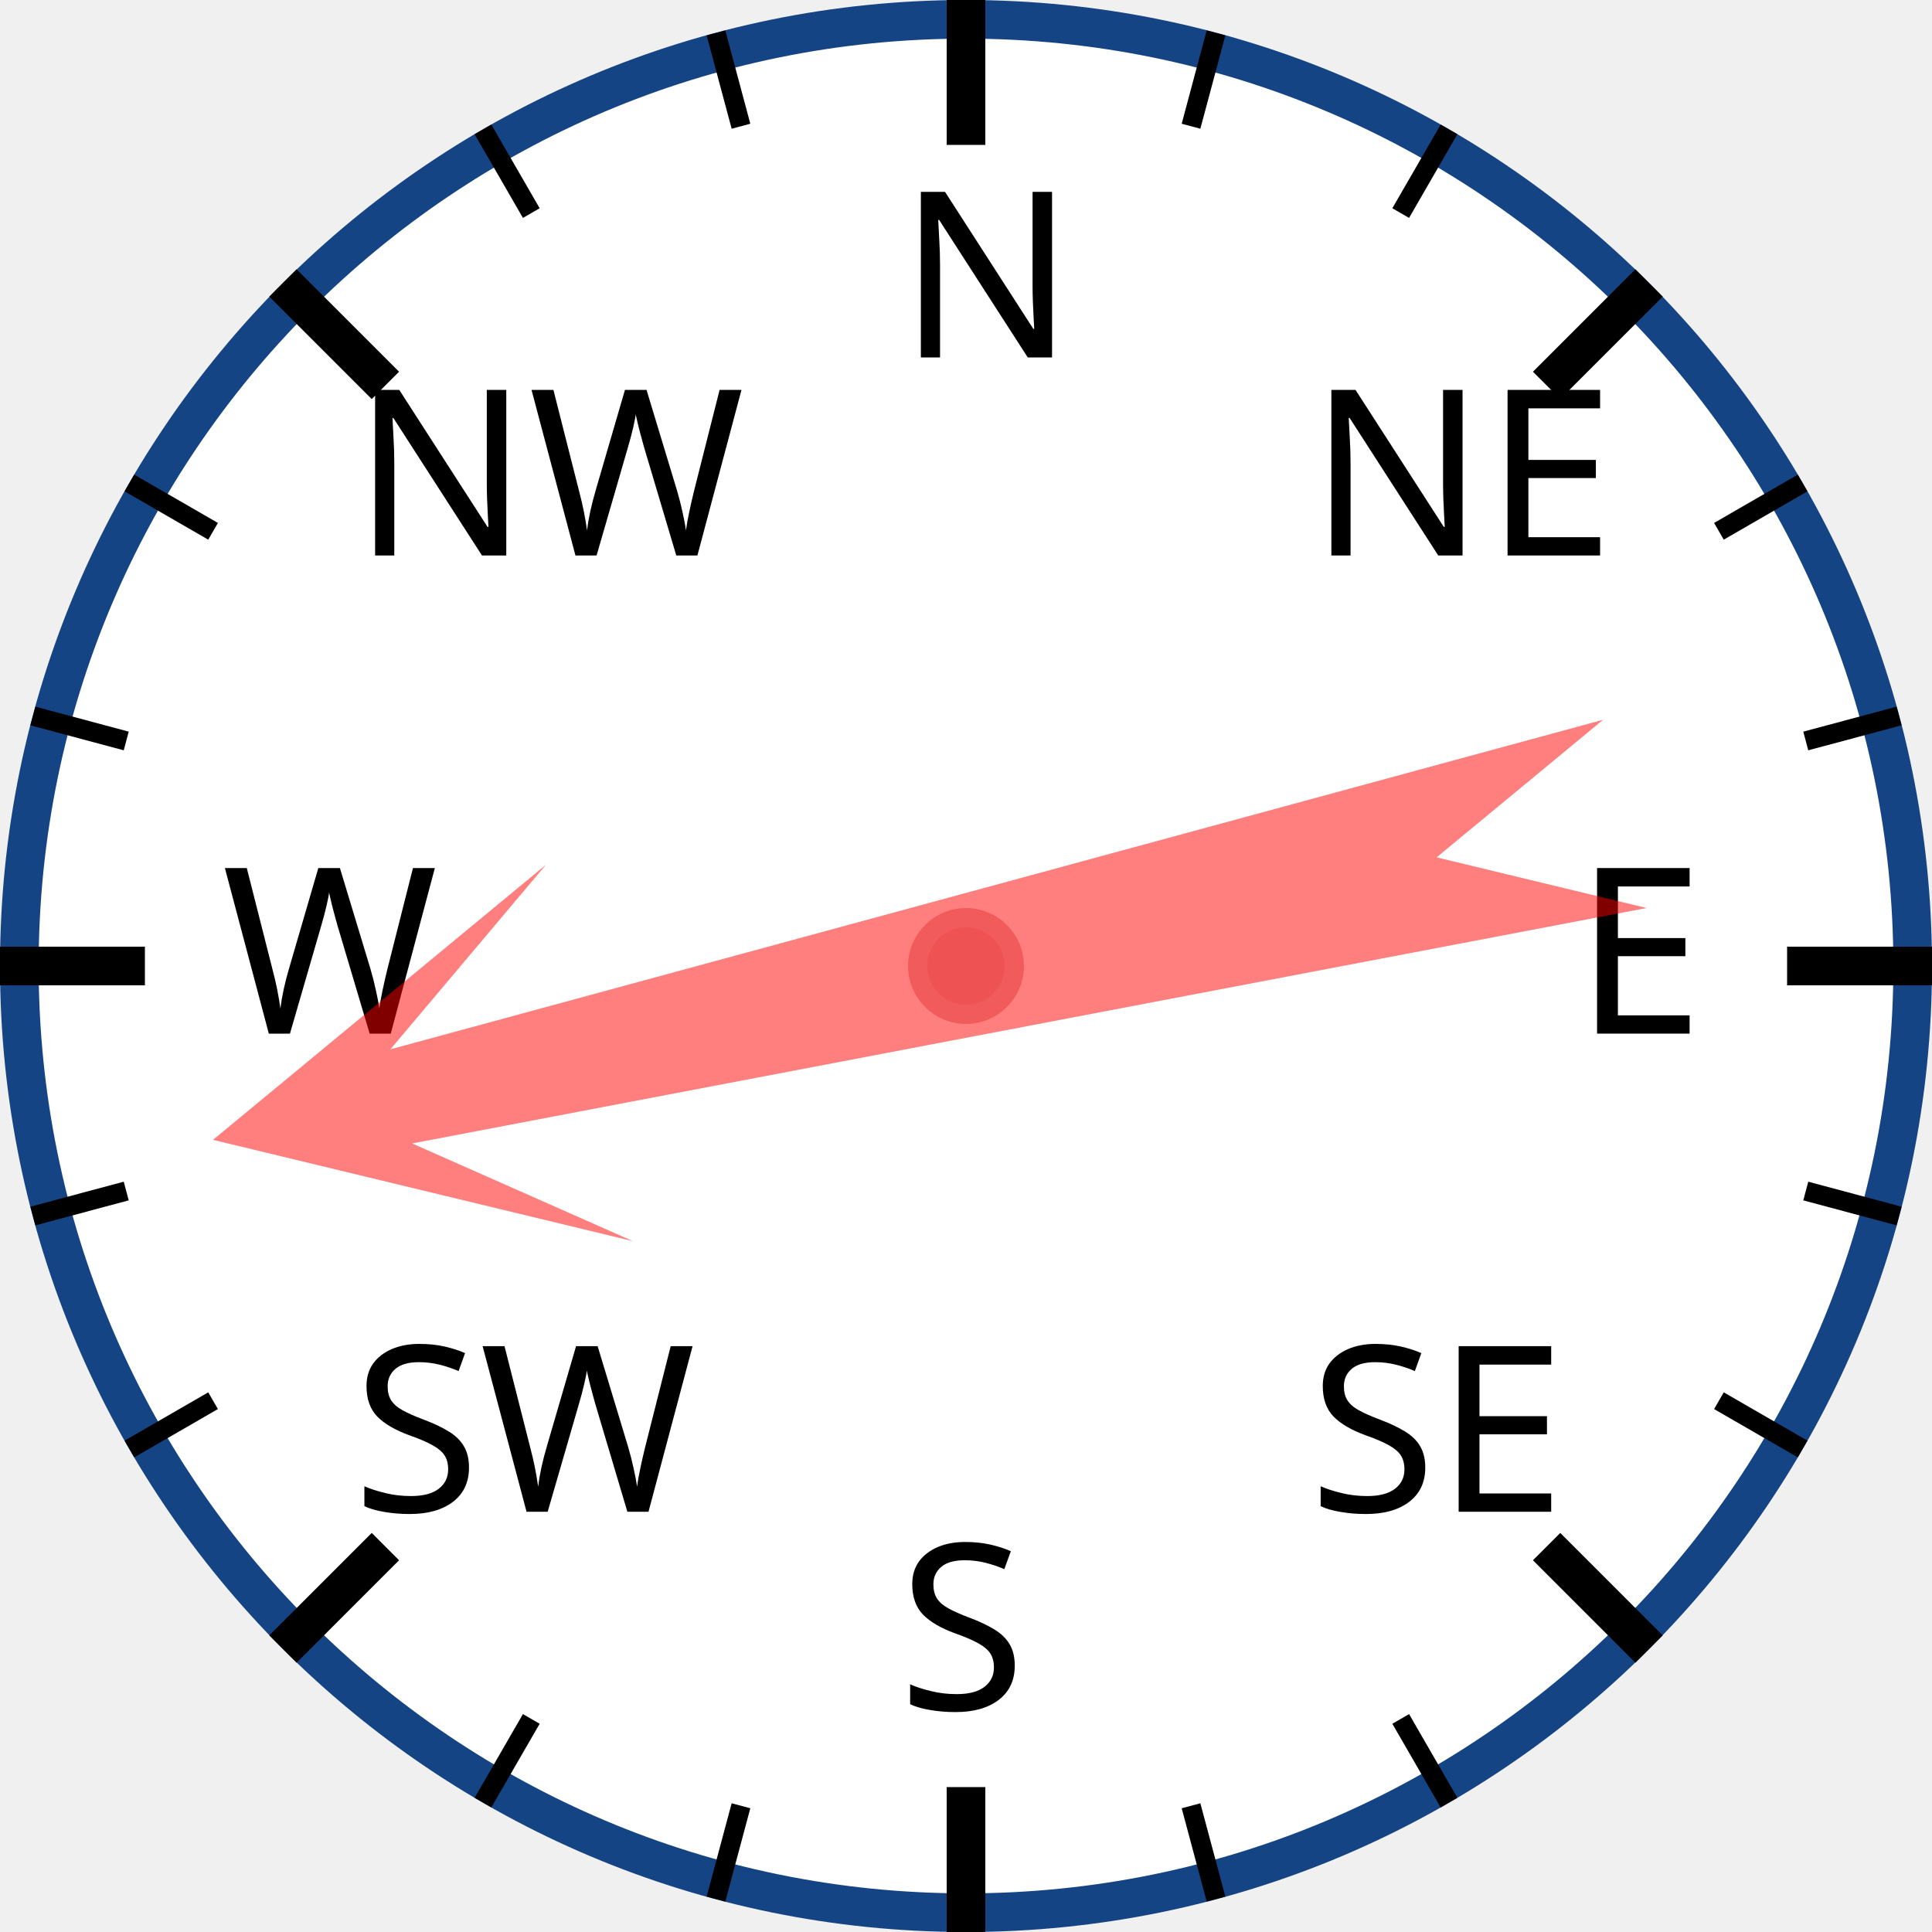
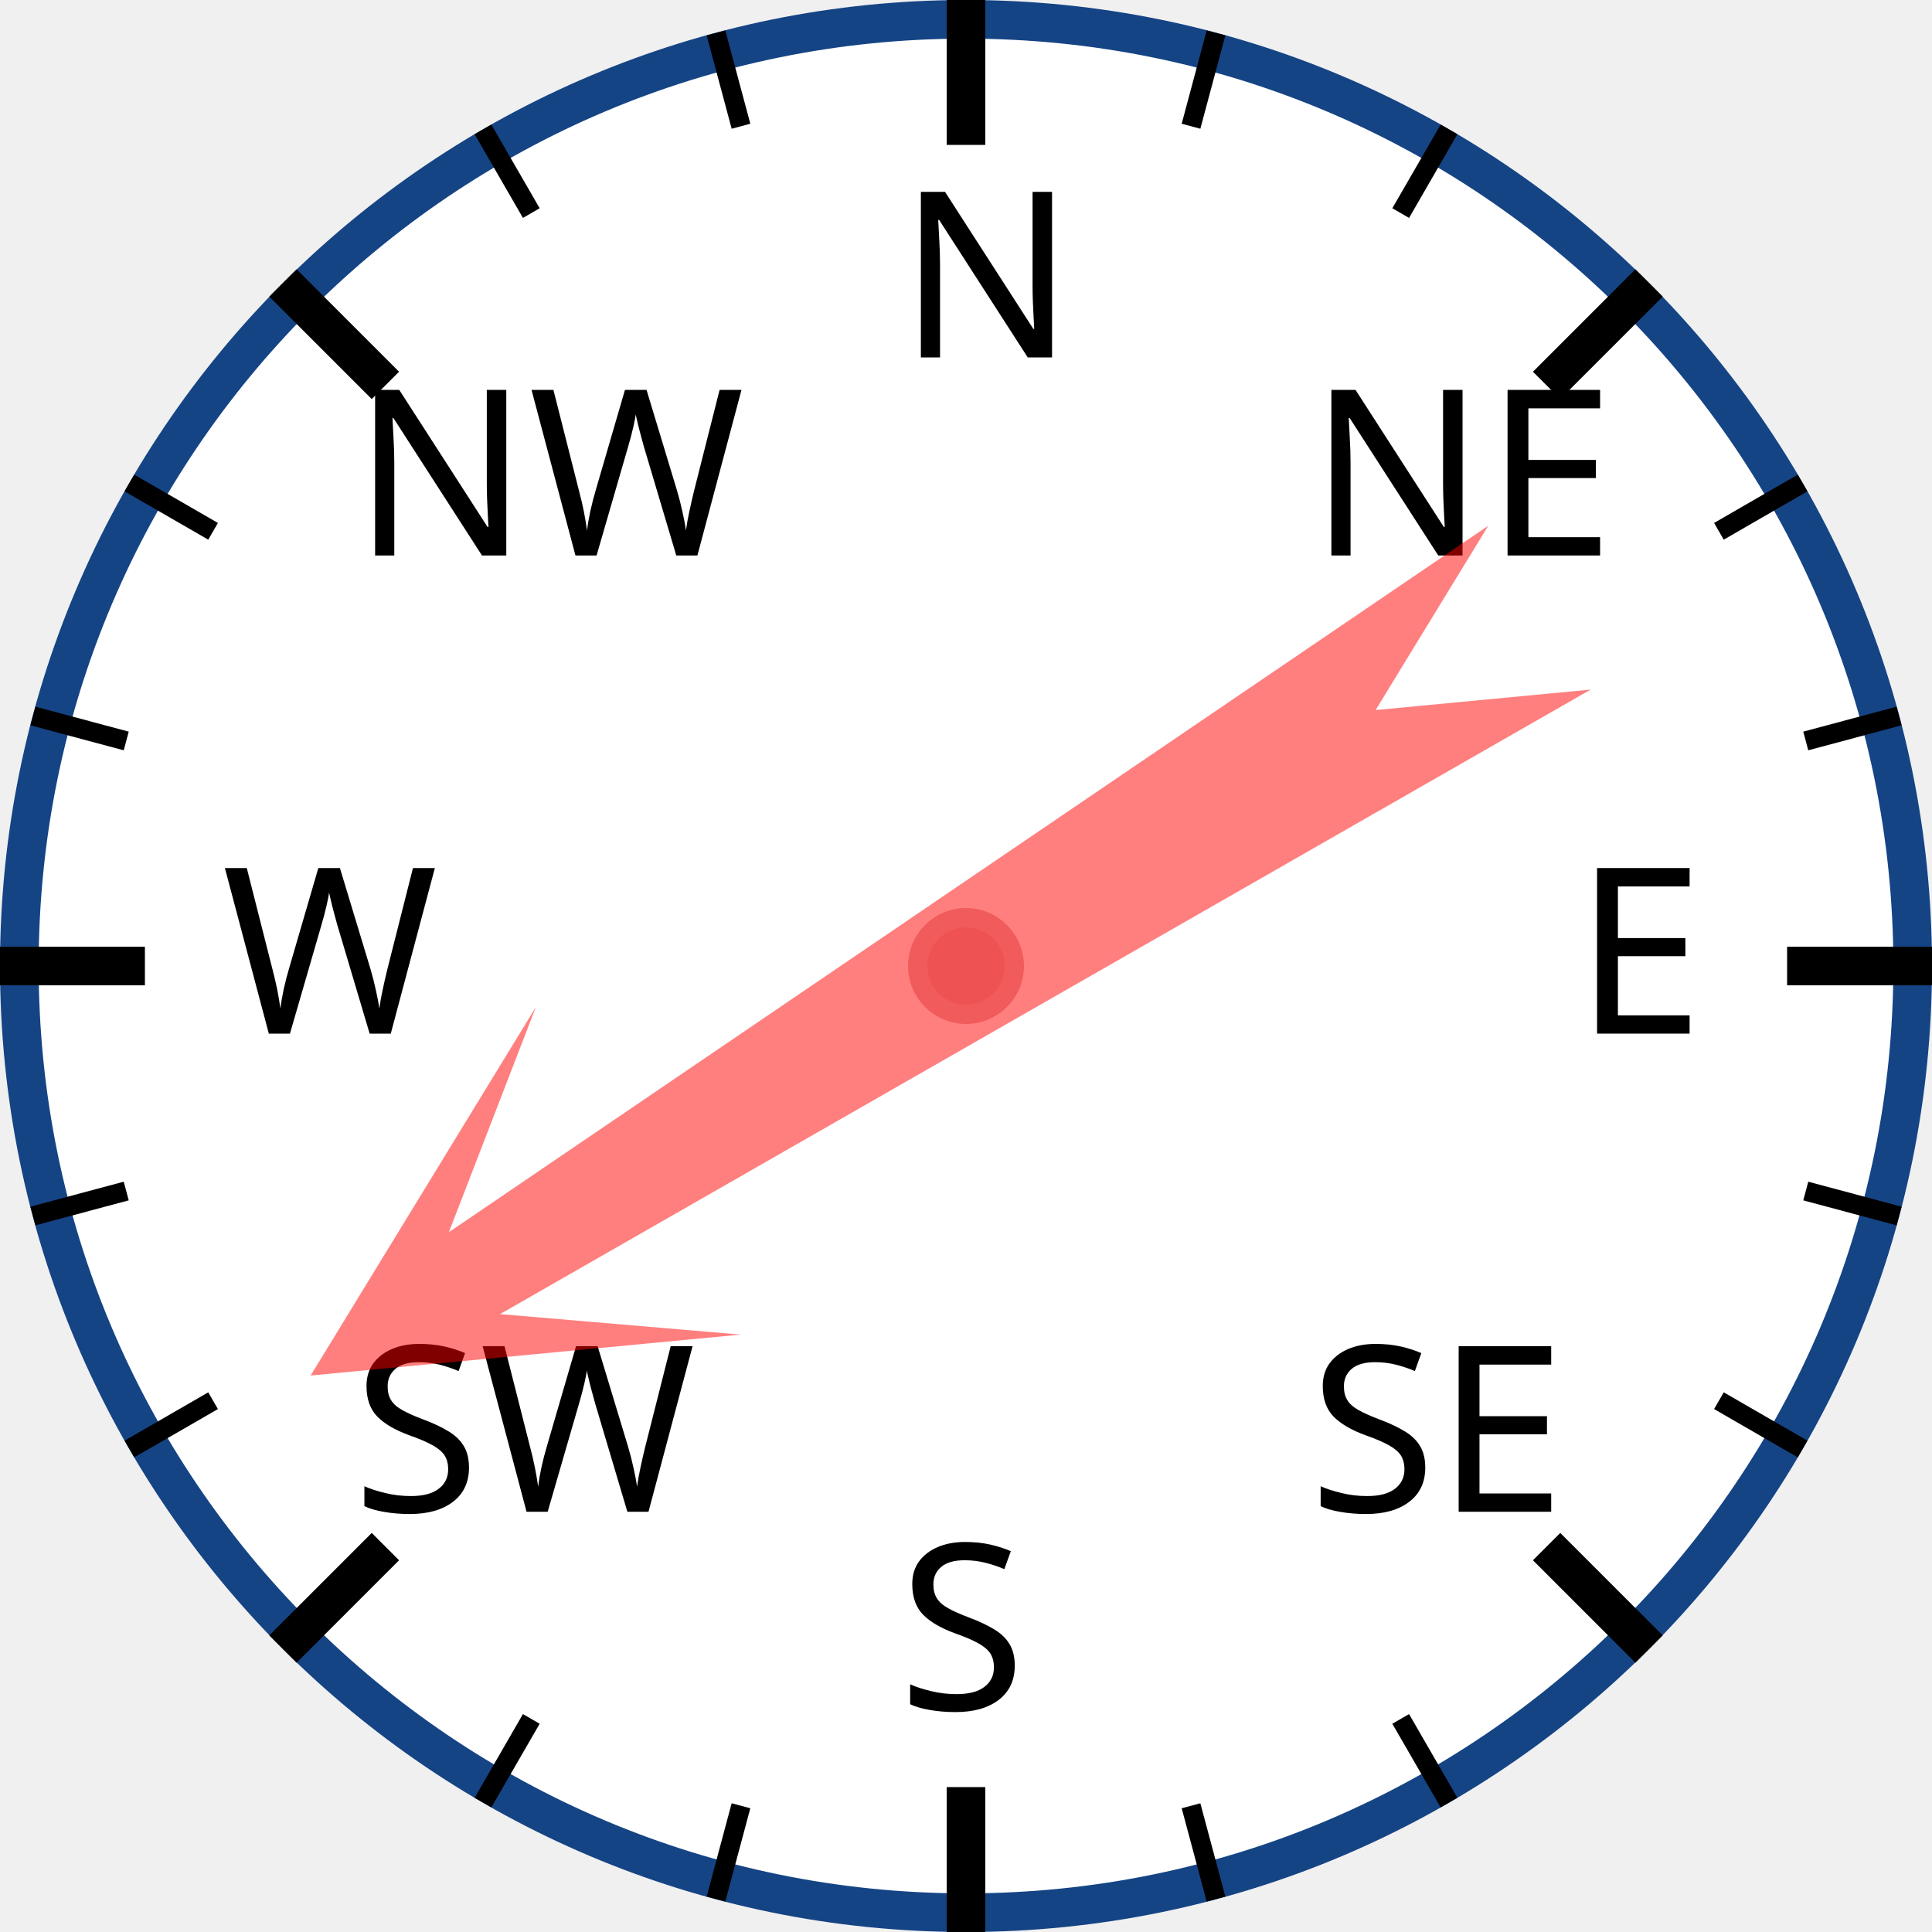
<svg xmlns="http://www.w3.org/2000/svg" width="120px" height="120px" viewBox="0 0 200 200">
  <circle cx="100" cy="100" r="98" style="fill: white; stroke: #154485; stroke-width: 4;" />
  <text x="93.0" y="37.0" style="font-family: sans-serif; font-size: 18pt;">N</text>
  <line x1="100.0" y1="0.0" x2="100.0" y2="15.0" style="stroke: black; stroke-width: 4;" />
  <line x1="74.118" y1="3.407" x2="76.706" y2="13.067" style="stroke: black; stroke-width: 2;" />
  <line x1="50" y1="13.397" x2="55" y2="22.058" style="stroke: black; stroke-width: 2;" />
  <text x="36.503" y="57.503" style="font-family: sans-serif; font-size: 18pt;">NW</text>
  <line x1="29.289" y1="29.289" x2="39.896" y2="39.896" style="stroke: black; stroke-width: 4;" />
  <line x1="13.397" y1="50" x2="22.058" y2="55" style="stroke: black; stroke-width: 2;" />
  <line x1="3.407" y1="74.118" x2="13.067" y2="76.706" style="stroke: black; stroke-width: 2;" />
  <text x="23.0" y="107.0" style="font-family: sans-serif; font-size: 18pt;">W</text>
  <line x1="0.0" y1="100.0" x2="15.0" y2="100.0" style="stroke: black; stroke-width: 4;" />
  <line x1="3.407" y1="125.882" x2="13.067" y2="123.294" style="stroke: black; stroke-width: 2;" />
  <line x1="13.397" y1="150" x2="22.058" y2="145" style="stroke: black; stroke-width: 2;" />
  <text x="36.503" y="156.497" style="font-family: sans-serif; font-size: 18pt;">SW</text>
  <line x1="29.289" y1="170.711" x2="39.896" y2="160.104" style="stroke: black; stroke-width: 4;" />
  <line x1="50" y1="186.603" x2="55" y2="177.942" style="stroke: black; stroke-width: 2;" />
  <line x1="74.118" y1="196.593" x2="76.706" y2="186.933" style="stroke: black; stroke-width: 2;" />
  <text x="93" y="177.0" style="font-family: sans-serif; font-size: 18pt;">S</text>
  <line x1="100" y1="200.0" x2="100" y2="185.0" style="stroke: black; stroke-width: 4;" />
  <line x1="125.882" y1="196.593" x2="123.294" y2="186.933" style="stroke: black; stroke-width: 2;" />
  <line x1="150.0" y1="186.603" x2="145.0" y2="177.942" style="stroke: black; stroke-width: 2;" />
  <text x="135.497" y="156.497" style="font-family: sans-serif; font-size: 18pt;">SE</text>
  <line x1="170.711" y1="170.711" x2="160.104" y2="160.104" style="stroke: black; stroke-width: 4;" />
  <line x1="186.603" y1="150" x2="177.942" y2="145" style="stroke: black; stroke-width: 2;" />
  <line x1="196.593" y1="125.882" x2="186.933" y2="123.294" style="stroke: black; stroke-width: 2;" />
  <text x="163.0" y="107" style="font-family: sans-serif; font-size: 18pt;">E</text>
  <line x1="200.0" y1="100" x2="185.0" y2="100" style="stroke: black; stroke-width: 4;" />
  <line x1="196.593" y1="74.118" x2="186.933" y2="76.706" style="stroke: black; stroke-width: 2;" />
  <line x1="186.603" y1="50" x2="177.942" y2="55" style="stroke: black; stroke-width: 2;" />
  <text x="135.497" y="57.503" style="font-family: sans-serif; font-size: 18pt;">NE</text>
  <line x1="170.711" y1="29.289" x2="160.104" y2="39.896" style="stroke: black; stroke-width: 4;" />
  <line x1="150" y1="13.397" x2="145" y2="22.058" style="stroke: black; stroke-width: 2;" />
  <line x1="125.882" y1="3.407" x2="123.294" y2="13.067" style="stroke: black; stroke-width: 2;" />
-   <polygon points="100 20 120 60 105 40 110 170 100 150 90 170 95 40 80 60" style="fill: red; fill-opacity: 0.5;" transform="rotate(257,100,100)" />
+   <polygon points="100 20 120 60 105 40 110 170 100 150 90 170 95 40 80 60" style="fill: red; fill-opacity: 0.5;" transform="rotate(238,100,100)" />
  <circle cx="100" cy="100" r="5" style="fill: #EE5252; stroke: #F25B5B; stroke-width: 2;" />
</svg>
